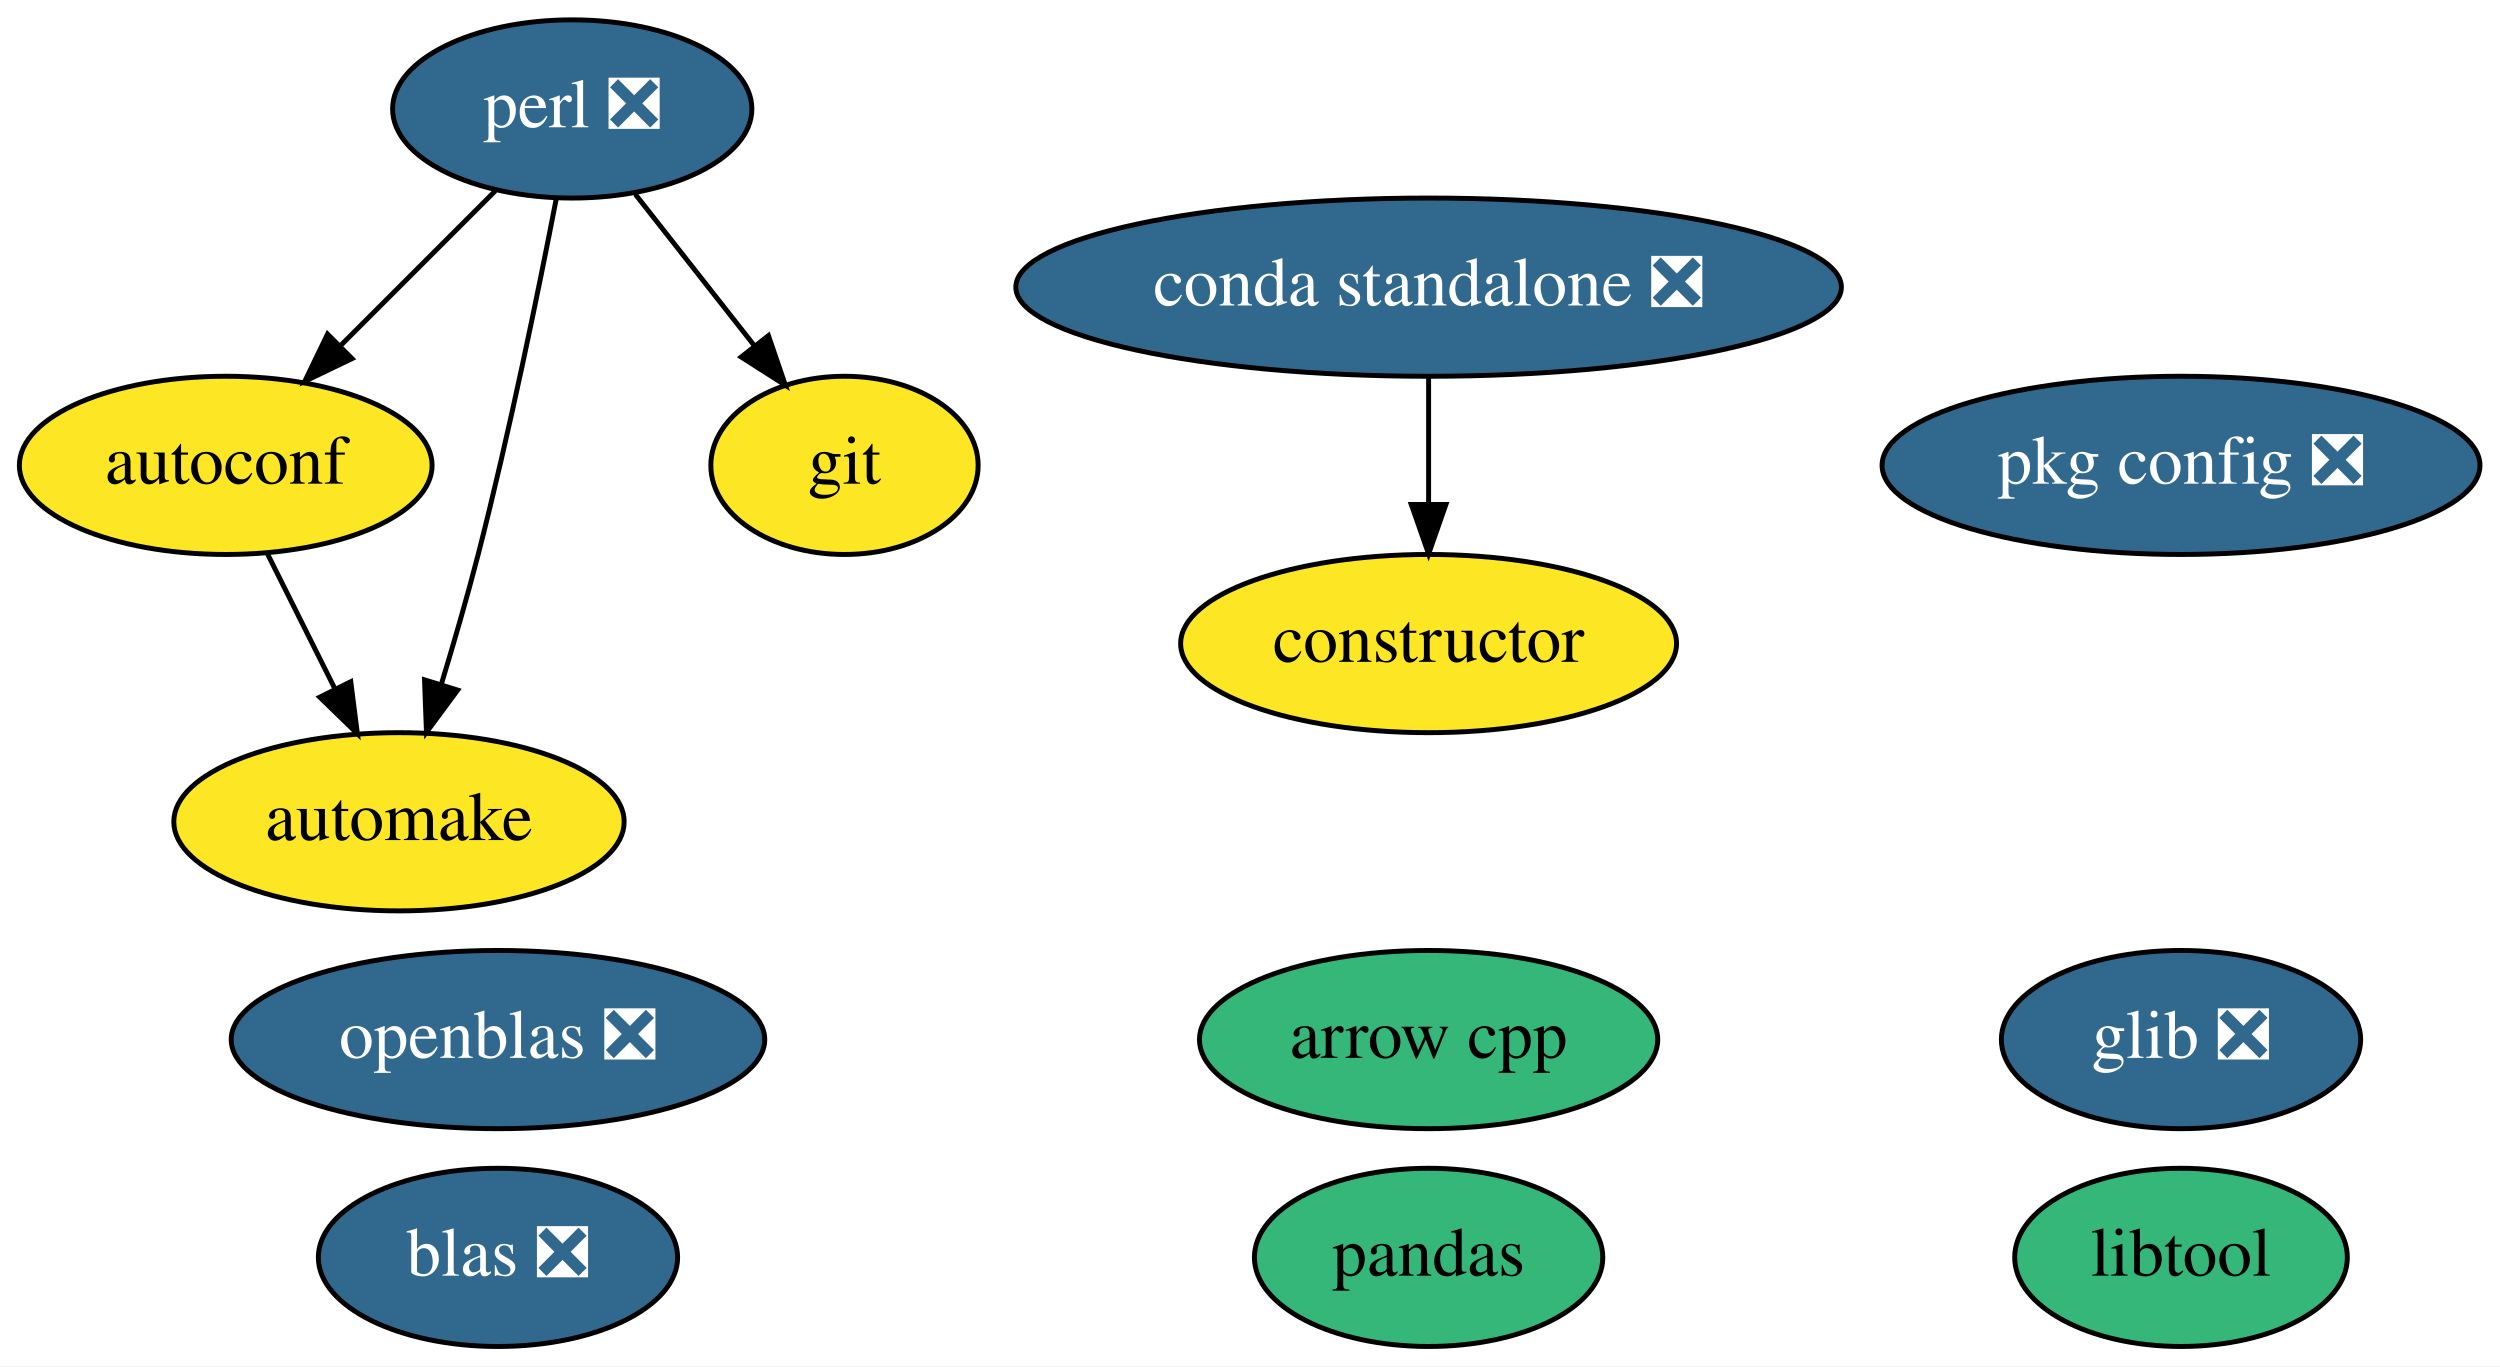
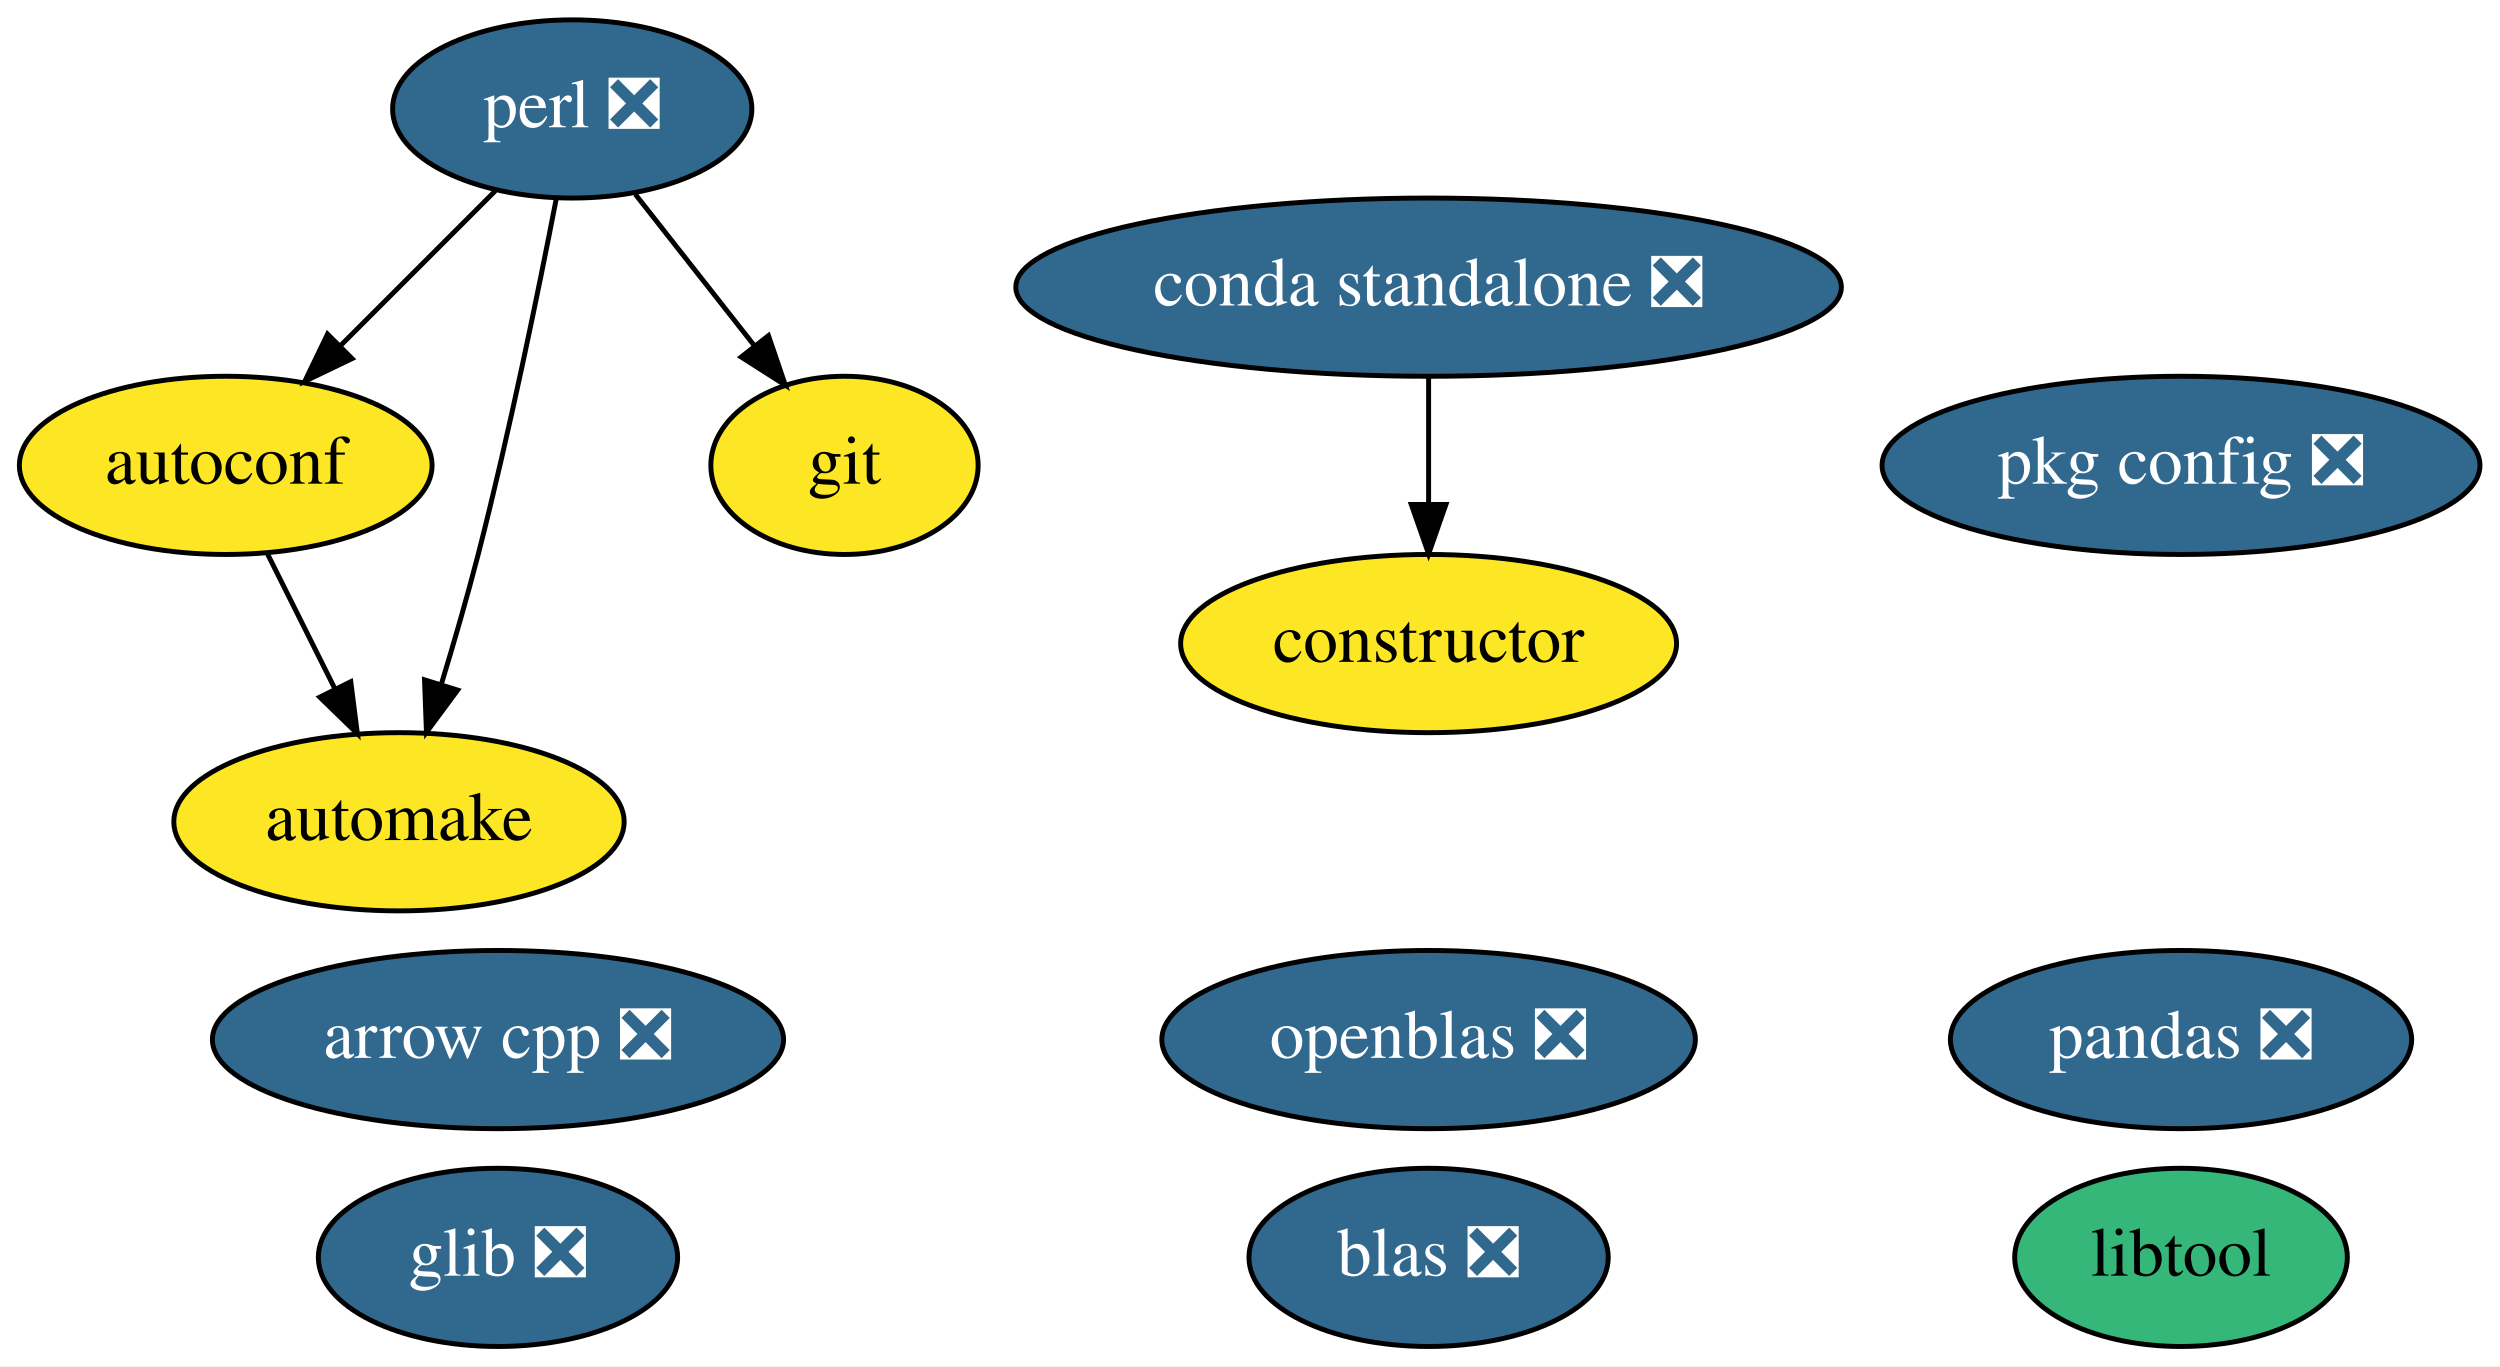
<svg xmlns="http://www.w3.org/2000/svg" xmlns:xlink="http://www.w3.org/1999/xlink" width="505pt" height="276pt" viewBox="0.00 0.00 505.04 276.00">
  <g id="graph0" class="graph" transform="scale(1 1) rotate(0) translate(4 272)">
    <polygon fill="white" stroke="transparent" points="-4,4 -4,-272 501.04,-272 501.04,4 -4,4" />
    <g id="node1" class="node">
      <g id="a_node1">
-         <a xlink:href="https://github.com/conda-forge/arrow-cpp-feedstock" xlink:title="arrow cpp">
-           <ellipse fill="#35b779" stroke="black" cx="284.6" cy="-62" rx="46.29" ry="18" />
-           <text text-anchor="middle" x="284.6" y="-58.3" font-family="Times,serif" font-size="14.00">arrow cpp</text>
+         <a xlink:href="https://github.com/conda-forge/arrow-cpp-feedstock/pull/190" xlink:title="arrow cpp ❎">
+           <ellipse fill="#31688e" stroke="black" cx="96.6" cy="-62" rx="57.69" ry="18" />
+           <text text-anchor="middle" x="96.6" y="-58.3" font-family="Times,serif" font-size="14.00" fill="white">arrow cpp ❎</text>
        </a>
      </g>
    </g>
    <g id="node2" class="node">
      <g id="a_node2">
        <a xlink:href="https://github.com/conda-forge/autoconf-feedstock" xlink:title="autoconf">
          <ellipse fill="#fde725" stroke="black" cx="41.6" cy="-178" rx="41.69" ry="18" />
          <text text-anchor="middle" x="41.6" y="-174.3" font-family="Times,serif" font-size="14.00">autoconf</text>
        </a>
      </g>
    </g>
    <g id="node3" class="node">
      <g id="a_node3">
        <a xlink:href="https://github.com/conda-forge/automake-feedstock" xlink:title="automake">
          <ellipse fill="#fde725" stroke="black" cx="76.6" cy="-106" rx="45.49" ry="18" />
          <text text-anchor="middle" x="76.6" y="-102.3" font-family="Times,serif" font-size="14.00">automake</text>
        </a>
      </g>
    </g>
    <g id="edge1" class="edge">
      <path fill="none" stroke="black" d="M50.07,-160.05C54.15,-151.89 59.14,-141.91 63.68,-132.82" />
      <polygon fill="black" stroke="black" points="66.86,-134.3 68.2,-123.79 60.6,-131.17 66.86,-134.3" />
    </g>
    <g id="node4" class="node">
      <g id="a_node4">
        <a xlink:href="https://github.com/conda-forge/constructor-feedstock" xlink:title="constructor">
          <ellipse fill="#fde725" stroke="black" cx="284.6" cy="-142" rx="50.09" ry="18" />
          <text text-anchor="middle" x="284.6" y="-138.3" font-family="Times,serif" font-size="14.00">constructor</text>
        </a>
      </g>
    </g>
    <g id="node5" class="node">
      <g id="a_node5">
        <a xlink:href="https://github.com/conda-forge/git-feedstock" xlink:title="git">
          <ellipse fill="#fde725" stroke="black" cx="166.6" cy="-178" rx="27" ry="18" />
          <text text-anchor="middle" x="166.6" y="-174.3" font-family="Times,serif" font-size="14.00">git</text>
        </a>
      </g>
    </g>
    <g id="node6" class="node">
      <g id="a_node6">
        <a xlink:href="https://github.com/conda-forge/glib-feedstock/pull/69" xlink:title="glib ❎">
-           <ellipse fill="#31688e" stroke="black" cx="436.6" cy="-62" rx="36.29" ry="18" />
-           <text text-anchor="middle" x="436.6" y="-58.3" font-family="Times,serif" font-size="14.00" fill="white">glib ❎</text>
+           <ellipse fill="#31688e" stroke="black" cx="96.6" cy="-18" rx="36.29" ry="18" />
+           <text text-anchor="middle" x="96.6" y="-14.3" font-family="Times,serif" font-size="14.00" fill="white">glib ❎</text>
        </a>
      </g>
    </g>
    <g id="node7" class="node">
      <g id="a_node7">
        <a xlink:href="https://github.com/conda-forge/libtool-feedstock" xlink:title="libtool">
          <ellipse fill="#35b779" stroke="black" cx="436.6" cy="-18" rx="33.6" ry="18" />
          <text text-anchor="middle" x="436.6" y="-14.3" font-family="Times,serif" font-size="14.00">libtool</text>
        </a>
      </g>
    </g>
    <g id="node8" class="node">
      <g id="a_node8">
        <a xlink:href="https://github.com/conda-forge/openblas-feedstock/pull/105" xlink:title="openblas ❎">
-           <ellipse fill="#31688e" stroke="black" cx="96.6" cy="-62" rx="53.89" ry="18" />
-           <text text-anchor="middle" x="96.6" y="-58.3" font-family="Times,serif" font-size="14.00" fill="white">openblas ❎</text>
+           <ellipse fill="#31688e" stroke="black" cx="284.6" cy="-62" rx="53.89" ry="18" />
+           <text text-anchor="middle" x="284.6" y="-58.3" font-family="Times,serif" font-size="14.00" fill="white">openblas ❎</text>
        </a>
      </g>
    </g>
    <g id="node9" class="node">
      <g id="a_node9">
-         <a xlink:href="https://github.com/conda-forge/pandas-feedstock" xlink:title="pandas">
-           <ellipse fill="#35b779" stroke="black" cx="284.6" cy="-18" rx="35.19" ry="18" />
-           <text text-anchor="middle" x="284.6" y="-14.3" font-family="Times,serif" font-size="14.00">pandas</text>
+         <a xlink:href="https://github.com/conda-forge/pandas-feedstock/pull/97" xlink:title="pandas ❎">
+           <ellipse fill="#31688e" stroke="black" cx="436.6" cy="-62" rx="46.59" ry="18" />
+           <text text-anchor="middle" x="436.6" y="-58.3" font-family="Times,serif" font-size="14.00" fill="white">pandas ❎</text>
        </a>
      </g>
    </g>
    <g id="node10" class="node">
      <g id="a_node10">
        <a xlink:href="https://github.com/conda-forge/perl-feedstock/pull/45" xlink:title="perl ❎">
          <ellipse fill="#31688e" stroke="black" cx="111.6" cy="-250" rx="36.29" ry="18" />
          <text text-anchor="middle" x="111.6" y="-246.3" font-family="Times,serif" font-size="14.00" fill="white">perl ❎</text>
        </a>
      </g>
    </g>
    <g id="edge2" class="edge">
      <path fill="none" stroke="black" d="M96.06,-233.46C86.86,-224.26 75.02,-212.42 64.73,-202.13" />
      <polygon fill="black" stroke="black" points="67.12,-199.57 57.57,-194.98 62.17,-204.52 67.12,-199.57" />
    </g>
    <g id="edge3" class="edge">
      <path fill="none" stroke="black" d="M108.37,-231.84C104.89,-213.84 98.97,-184.79 92.6,-160 90.38,-151.4 87.68,-142.1 85.14,-133.73" />
      <polygon fill="black" stroke="black" points="88.45,-132.6 82.15,-124.08 81.76,-134.67 88.45,-132.6" />
    </g>
    <g id="edge4" class="edge">
      <path fill="none" stroke="black" d="M124.35,-232.76C131.49,-223.68 140.52,-212.19 148.39,-202.18" />
      <polygon fill="black" stroke="black" points="151.24,-204.21 154.66,-194.19 145.73,-199.89 151.24,-204.21" />
    </g>
    <g id="node11" class="node">
      <g id="a_node11">
        <a xlink:href="https://github.com/conda-forge/pkg-config-feedstock/pull/35" xlink:title="pkg config ❎">
          <ellipse fill="#31688e" stroke="black" cx="436.6" cy="-178" rx="60.39" ry="18" />
          <text text-anchor="middle" x="436.6" y="-174.3" font-family="Times,serif" font-size="14.00" fill="white">pkg config ❎</text>
        </a>
      </g>
    </g>
    <g id="node12" class="node">
      <g id="a_node12">
        <a xlink:href="https://github.com/conda-forge/blas-feedstock/pull/51" xlink:title="blas ❎">
-           <ellipse fill="#31688e" stroke="black" cx="96.6" cy="-18" rx="36.29" ry="18" />
-           <text text-anchor="middle" x="96.6" y="-14.3" font-family="Times,serif" font-size="14.00" fill="white">blas ❎</text>
+           <ellipse fill="#31688e" stroke="black" cx="284.6" cy="-18" rx="36.29" ry="18" />
+           <text text-anchor="middle" x="284.6" y="-14.3" font-family="Times,serif" font-size="14.00" fill="white">blas ❎</text>
        </a>
      </g>
    </g>
    <g id="node13" class="node">
      <g id="a_node13">
        <a xlink:href="https://github.com/conda-forge/conda-standalone-feedstock/pull/10" xlink:title="conda standalone ❎">
          <ellipse fill="#31688e" stroke="black" cx="284.6" cy="-214" rx="83.39" ry="18" />
          <text text-anchor="middle" x="284.6" y="-210.3" font-family="Times,serif" font-size="14.00" fill="white">conda standalone ❎</text>
        </a>
      </g>
    </g>
    <g id="edge5" class="edge">
      <path fill="none" stroke="black" d="M284.6,-195.7C284.6,-187.98 284.6,-178.71 284.6,-170.11" />
      <polygon fill="black" stroke="black" points="288.1,-170.1 284.6,-160.1 281.1,-170.1 288.1,-170.1" />
    </g>
  </g>
</svg>
